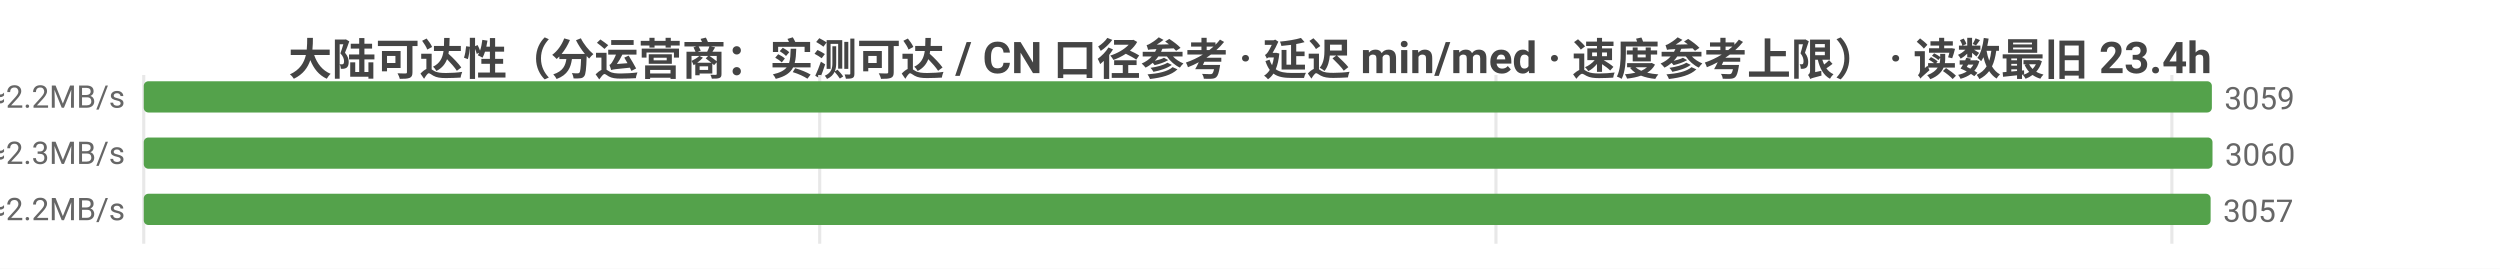
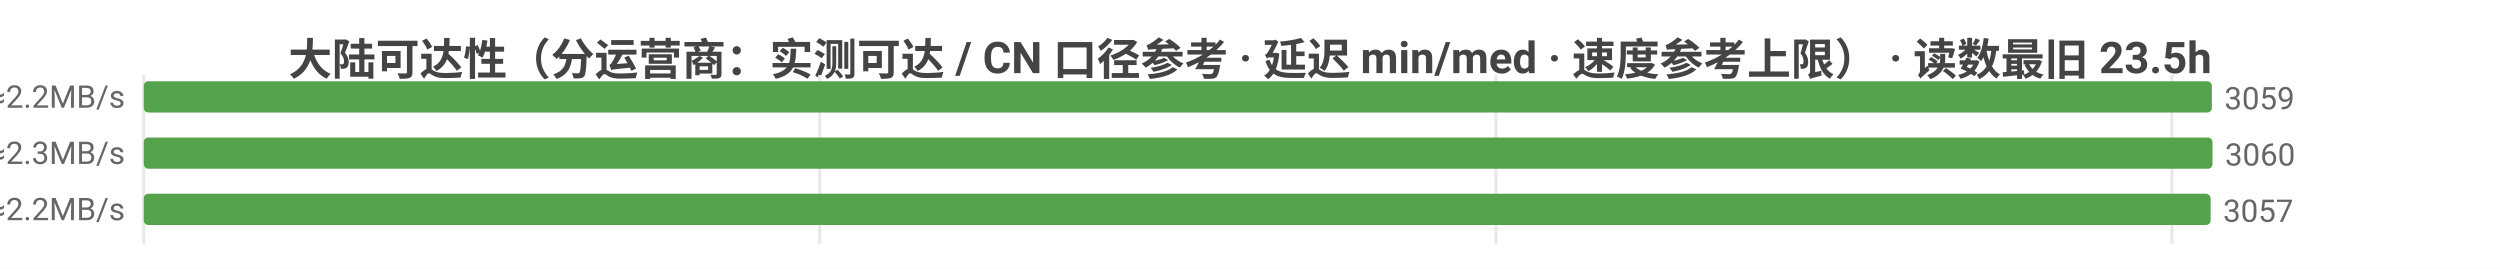
<svg xmlns="http://www.w3.org/2000/svg" width="800" height="86" viewBox="0 0 800 86">
  <rect width="800" height="86" fill="#ffffff" />
  <style>text{font-family:system-ui,-apple-system,'Segoe UI',Roboto,'PingFang SC','Microsoft YaHei','Noto Sans CJK SC',sans-serif}.g{stroke:#e8e8e8;stroke-width:1}.a{stroke:#999;stroke-width:1}.t{font-size:10px;fill:#666}.m{font-size:10px;text-anchor:middle;fill:#666}.e{font-size:10px;text-anchor:end;fill:#666}.l{font-size:11px;fill:#333}.tt{font-size:14px;font-weight:600;text-anchor:middle;fill:#444}.em{font-size:13px;text-anchor:middle;fill:#999}</style>
-   <text class="tt" x="400.0" y="24">大陆可达性（分运营商：实测可达 / CN 口径参考 · 延迟 min/med · 速度参考上限） · 读数最旧 23.4h</text>
+   <text class="tt" x="400.0" y="24">大陆可达性（分运营商：实测可达 / CN 口径参考 · 延迟 min/med · 速度参考上限） · 读数最旧 23.5h</text>
  <line class="g" x1="46" y1="24" x2="46" y2="78" />
  <line class="g" x1="262.3" y1="24" x2="262.3" y2="78" />
  <line class="g" x1="478.7" y1="24" x2="478.7" y2="78" />
  <line class="g" x1="695.0" y1="24" x2="695.0" y2="78" />
  <text class="e" x="40" y="35">中国电信  实测可达 3059/3059 · CN口径 16131  min17/med216ms  ≈2.2MB/s</text>
  <rect x="46" y="26" width="661.8" height="10" fill="#54a24b" rx="1.5" />
  <text class="t" x="711.8" y="35">3059</text>
  <text class="e" x="40" y="53">中国联通  实测可达 3060/3060 · CN口径 16131  min9/med209ms  ≈2.3MB/s</text>
  <rect x="46" y="44" width="662" height="10" fill="#54a24b" rx="1.5" />
  <text class="t" x="712" y="53">3060</text>
  <text class="e" x="40" y="71">中国移动  实测可达 3057/3057 · CN口径 16131  min14/med220ms  ≈2.2MB/s</text>
  <rect x="46" y="62" width="661.4" height="10" fill="#54a24b" rx="1.5" />
  <text class="t" x="711.4" y="71">3057</text>
</svg>
